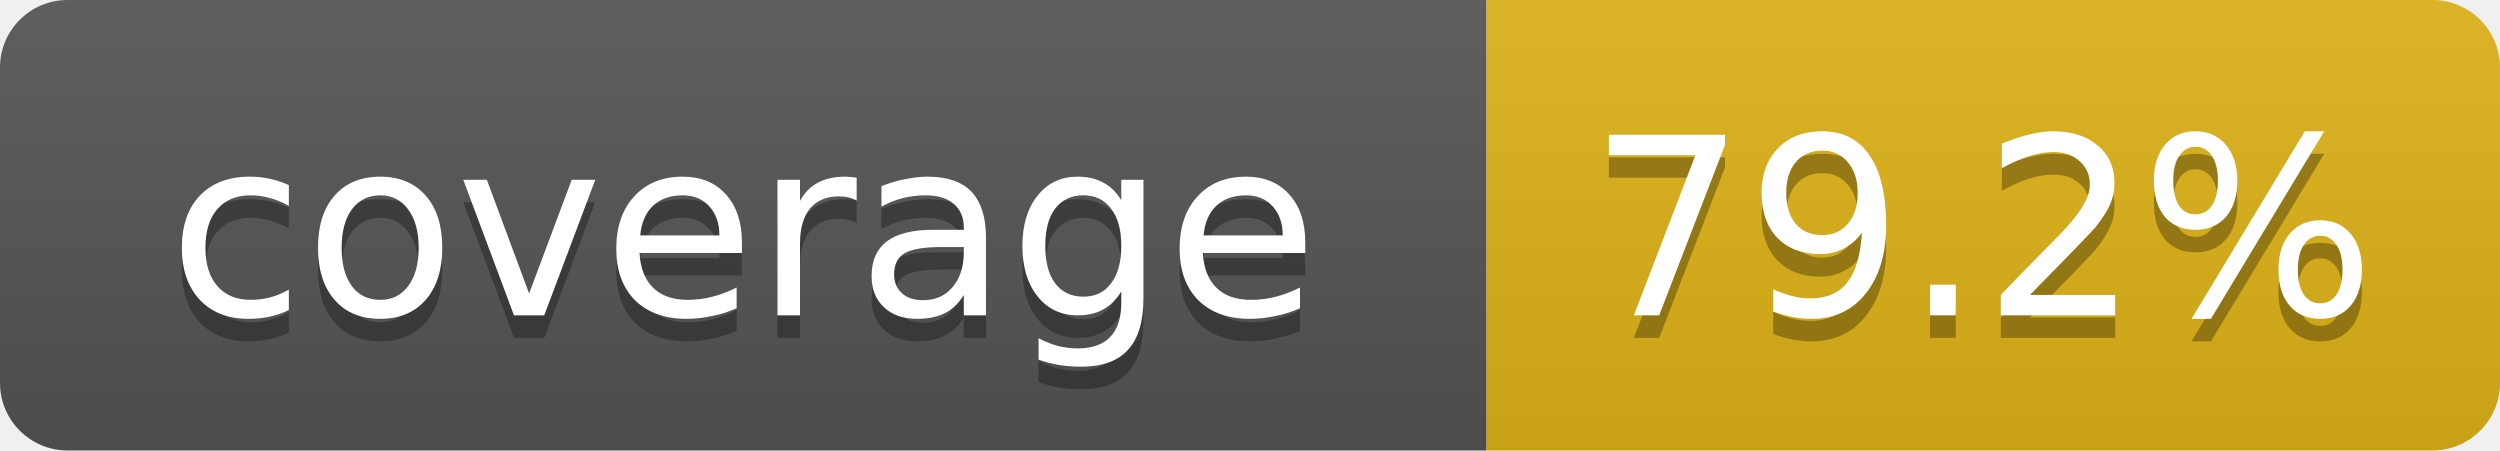
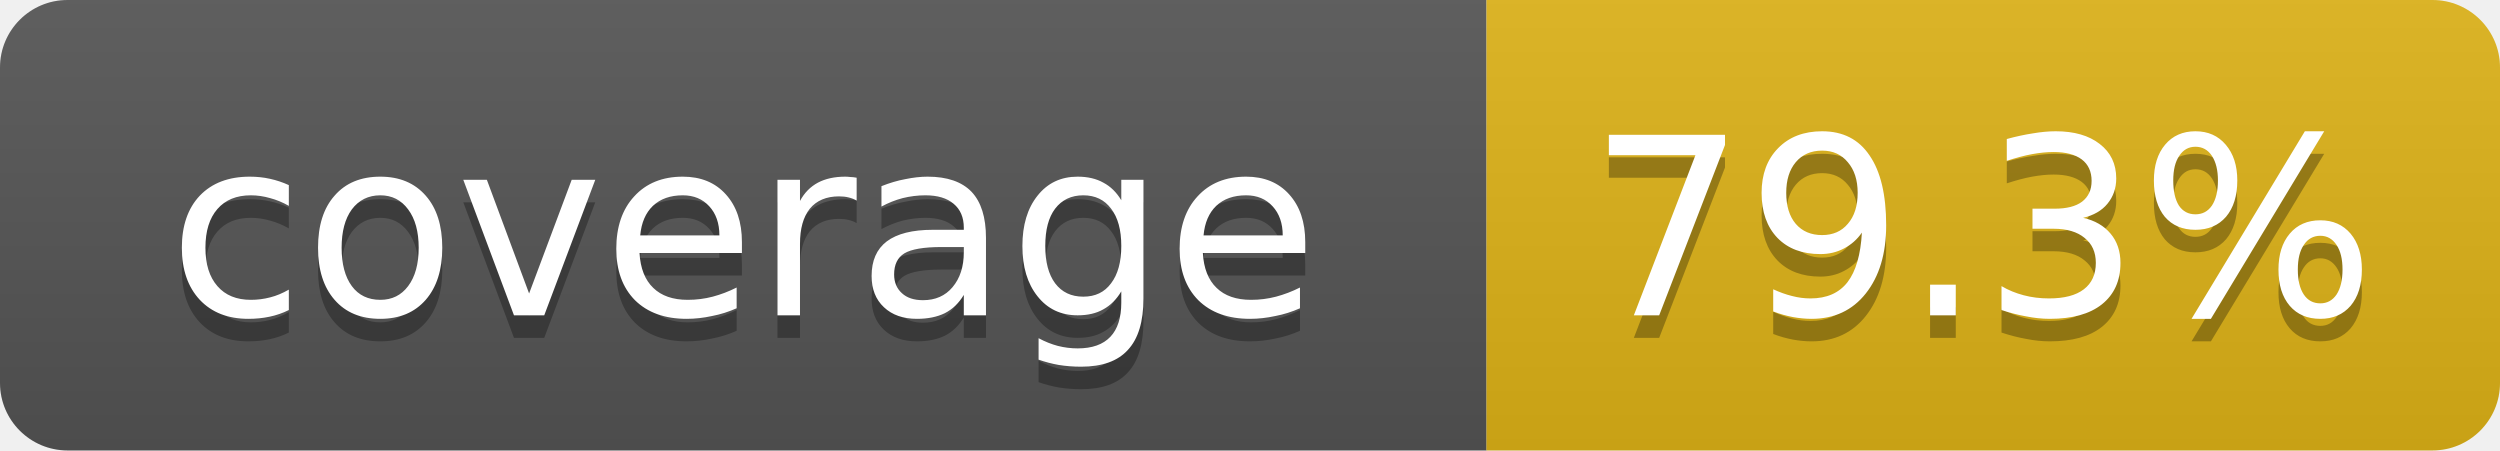
- <svg xmlns="http://www.w3.org/2000/svg" width="111" height="20" role="img" aria-label="coverage: 79.2%">
+ <svg xmlns="http://www.w3.org/2000/svg" width="111" height="20" role="img" aria-label="coverage: 79.3%">
  <linearGradient id="s" x2="0" y2="100%">
    <stop offset="0" stop-color="#bbb" stop-opacity=".1" />
    <stop offset="1" stop-opacity=".1" />
  </linearGradient>
  <clipPath id="r">
    <rect width="111" height="20" rx="3" fill="#fff" />
  </clipPath>
  <g clip-path="url(#r)">
    <rect width="66" height="20" fill="#555" />
    <rect x="66" width="45" height="20" fill="#dfb317" />
    <rect width="111" height="20" fill="url(#s)" />
  </g>
  <g fill="#fff" text-anchor="middle" font-family="Verdana,DejaVu Sans,Geneva,sans-serif" font-size="11">
    <text x="33" y="15" fill="#010101" fill-opacity=".3">coverage</text>
    <text x="33" y="14">coverage</text>
-     <text x="88" y="15" fill="#010101" fill-opacity=".3">79.2%</text>
-     <text x="88" y="14">79.2%</text>
+     <text x="88" y="15" fill="#010101" fill-opacity=".3">79.3%</text>
+     <text x="88" y="14">79.3%</text>
  </g>
</svg>
